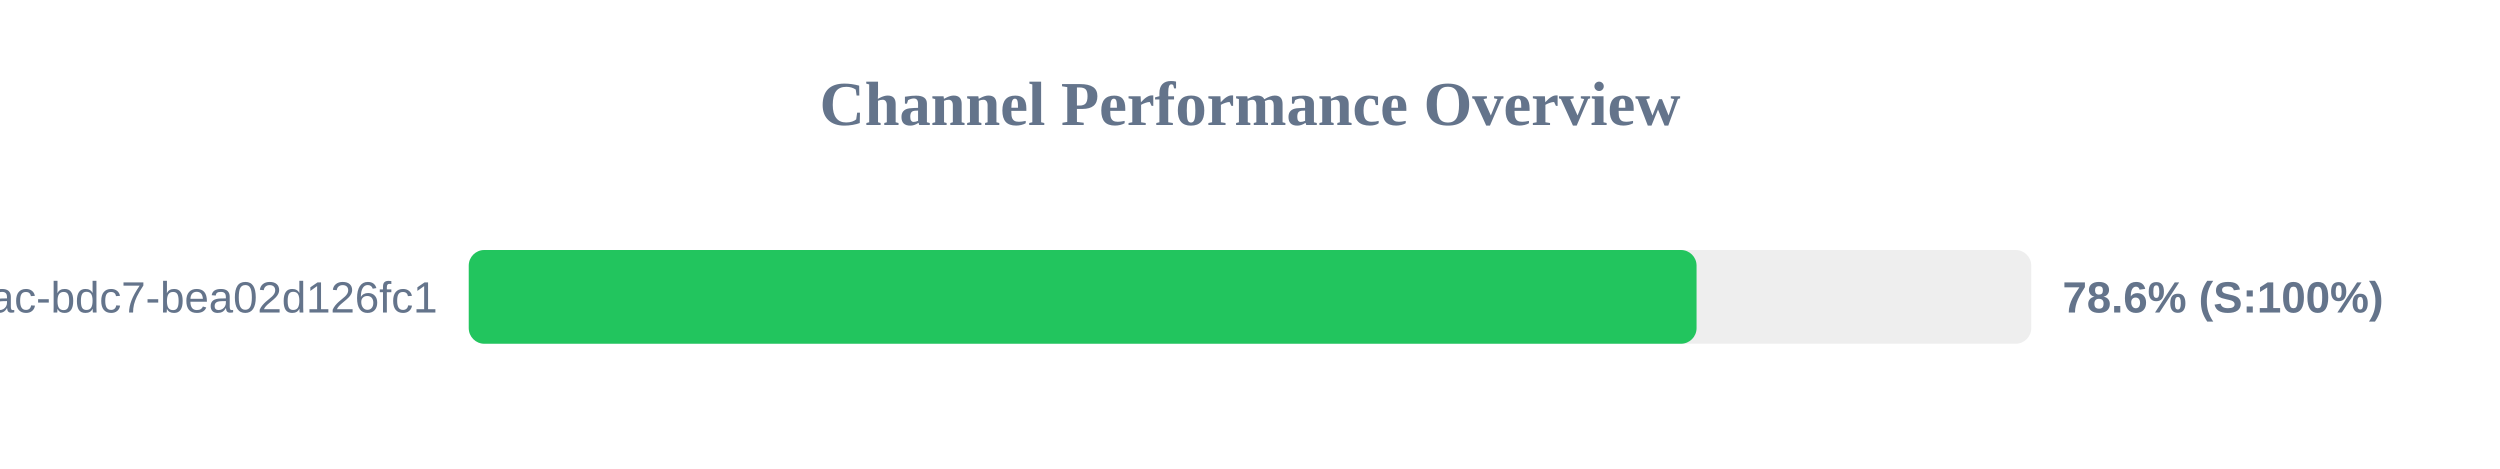
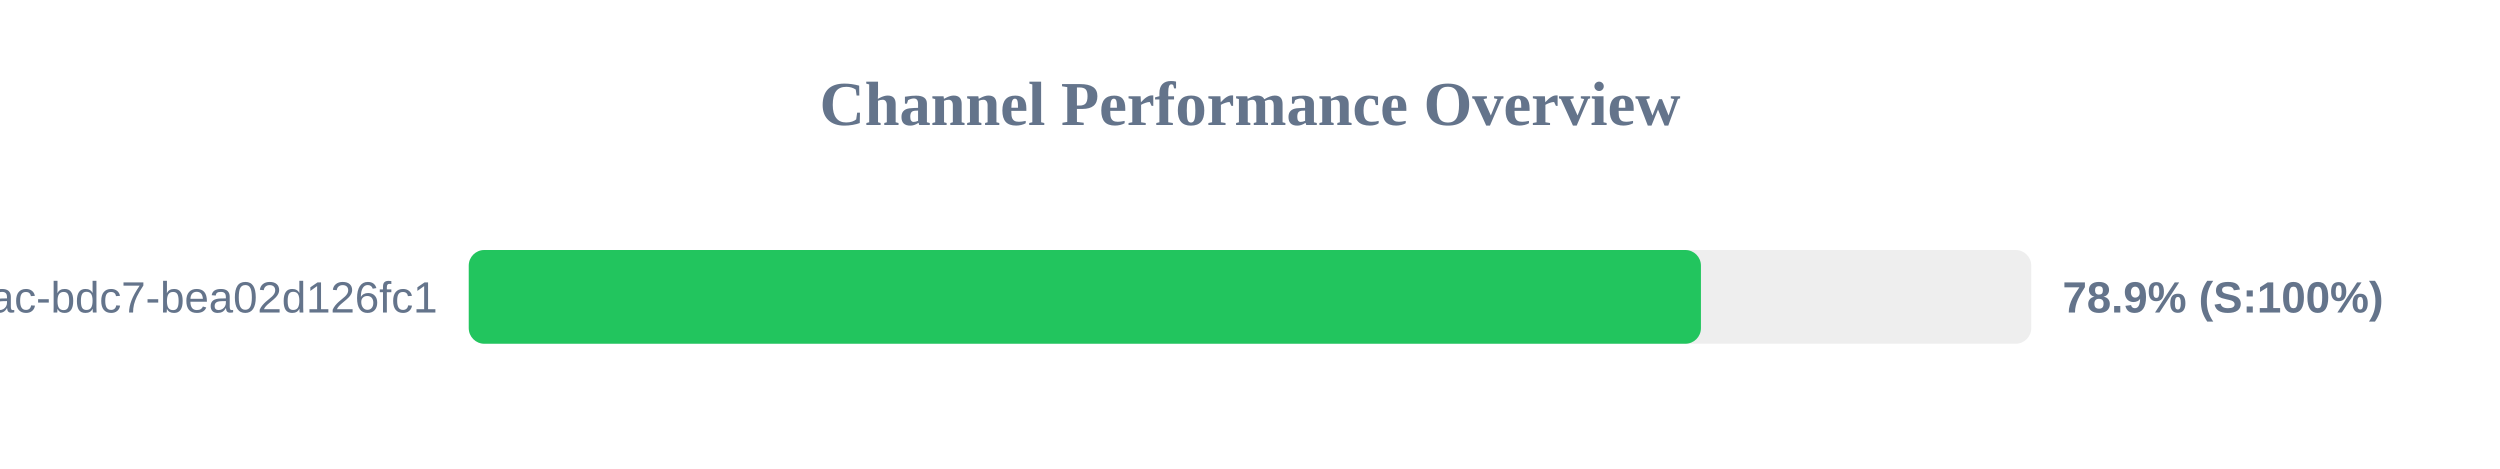
<svg xmlns="http://www.w3.org/2000/svg" width="800" height="150" version="1.1">
  <style>
        .row { font: 14px Arial; fill: #64748b; }
        .score { font: bold 14px Arial; fill: #64748b; }
    </style>
  <text x="400" y="40" text-anchor="middle" font-size="20px" font-weight="bold" fill="#64748b">Channel Performance Overview</text>
  <rect x="150" y="80" width="500" height="30" fill="#eee" rx="5" />
-   <rect x="150" y="80" width="392.9" height="30" fill="#22c55e" rx="5" />
+   <rect x="150" y="80" width="394.3" height="30" fill="#22c55e" rx="5" />
  <text x="140" y="100" text-anchor="end" class="row">?uuid=e31ad3e6-e341-42ac-bdc7-bea02d126fc1</text>
-   <text x="660" y="100" text-anchor="start" class="score">78.6% (S:100%)</text>
+   <text x="660" y="100" text-anchor="start" class="score">78.9% (S:100%)</text>
</svg>
